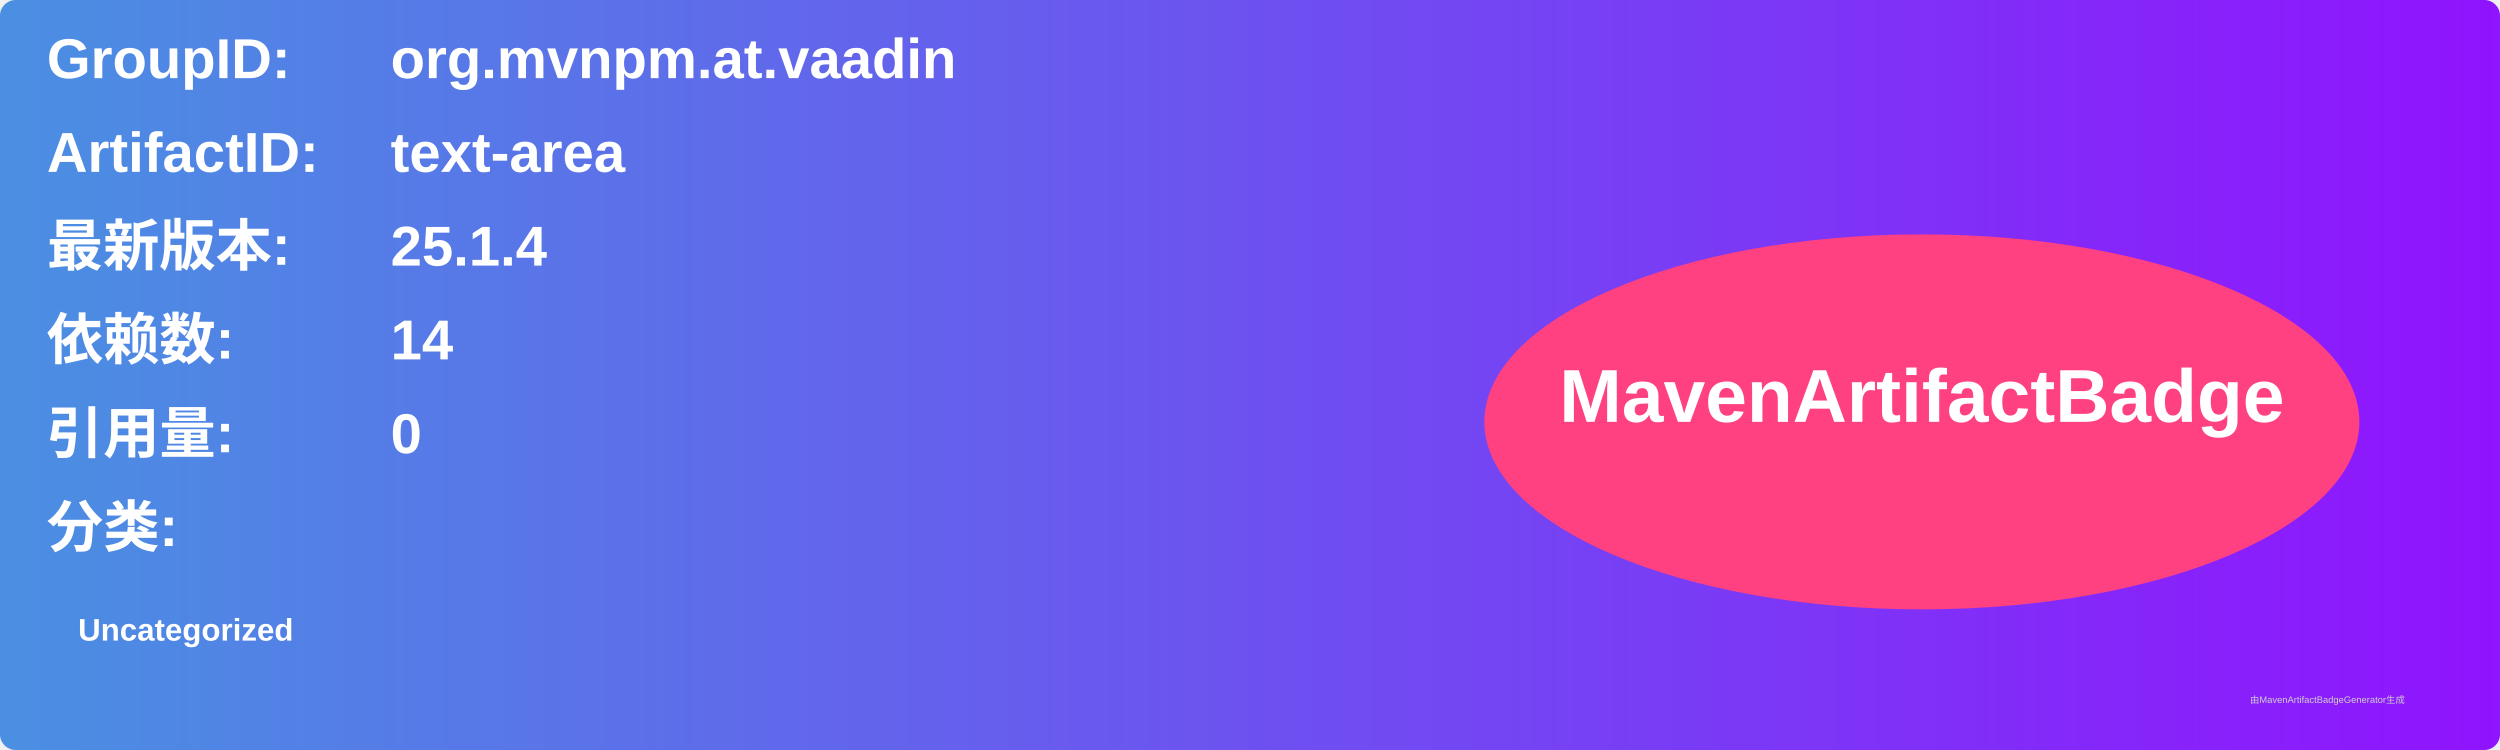
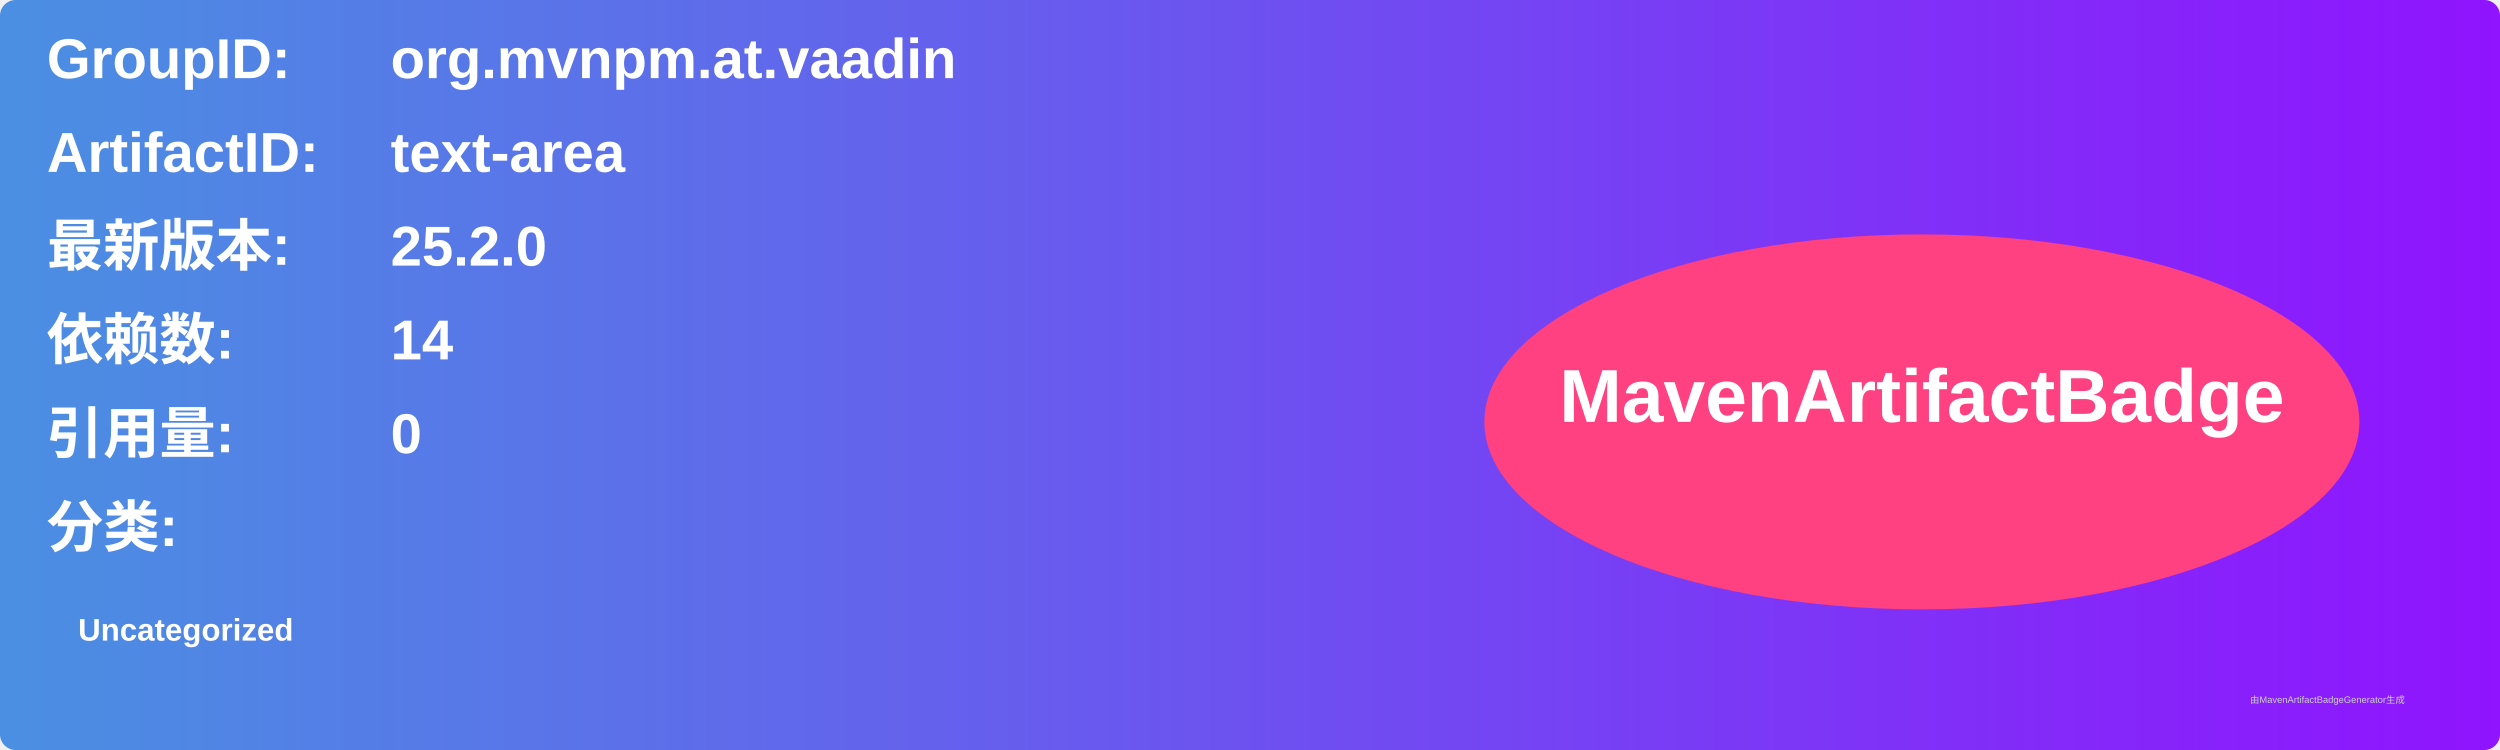
<svg xmlns="http://www.w3.org/2000/svg" width="800" height="240" viewBox="0 0 800 240">
  <linearGradient id="grad" x1="0%" y1="0%" x2="100%" y2="0%">
    <stop offset="0%" stop-color="#4a90e2" />
    <stop offset="100%" stop-color="#9013fe" />
  </linearGradient>
  <rect width="100%" height="100%" rx="5" ry="5" fill="url(#grad)" />
  <g transform="translate(15, 15)">
    <text x="0" y="10" font-family="Arial" font-size="18" fill="white" font-weight="bold" width="260">GroupID:</text>
    <text x="110" y="10" font-family="Arial" font-size="18" fill="white" font-weight="bold" width="460">org.mvnpm.at.vaadin</text>
    <text x="0" y="40" font-family="Arial" font-size="18" fill="white" font-weight="bold" width="260">ArtifactID:</text>
    <text x="110" y="40" font-family="Arial" font-size="18" fill="white" font-weight="bold" width="460">text-area</text>
    <text x="0" y="70" font-family="Arial" font-size="18" fill="white" font-weight="bold">最新版本:</text>
    <text x="110" y="70" font-family="Arial" font-size="18" fill="white" font-weight="bold">
-       <tspan font-weight="bold">25.1.4</tspan>
+       <tspan font-weight="bold">25.2.0</tspan>
    </text>
    <text x="0" y="100" font-family="Arial" font-size="18" fill="white" font-weight="bold">依赖数: </text>
    <text x="110" y="100" font-family="Arial" font-size="18" fill="white">
      <tspan font-weight="bold">14</tspan>
    </text>
    <text x="0" y="130" font-family="Arial" font-size="18" fill="white" font-weight="bold">引用量: </text>
    <text x="110" y="130" font-family="Arial" font-size="18" fill="white">
      <tspan font-weight="bold">0</tspan>
    </text>
    <text x="0" y="160" font-family="Arial" font-size="18" fill="white" font-weight="bold">分类:</text>
    <text x="10" y="190" font-family="Arial" font-size="10" fill="white">
      <tspan font-weight="bold">Uncategorized</tspan>
    </text>
    <ellipse cx="600" cy="120" rx="140" ry="60" fill="#ff4081" />
    <text x="600" y="120" text-anchor="middle" font-family="Arial" font-size="24" fill="white" font-weight="bold">MavenArtifactBadge</text>
  </g>
  <text x="720" y="225" font-family="Arial" font-size="3" fill="#d0d0d0">由MavenArtifactBadgeGenerator生成</text>
</svg>
